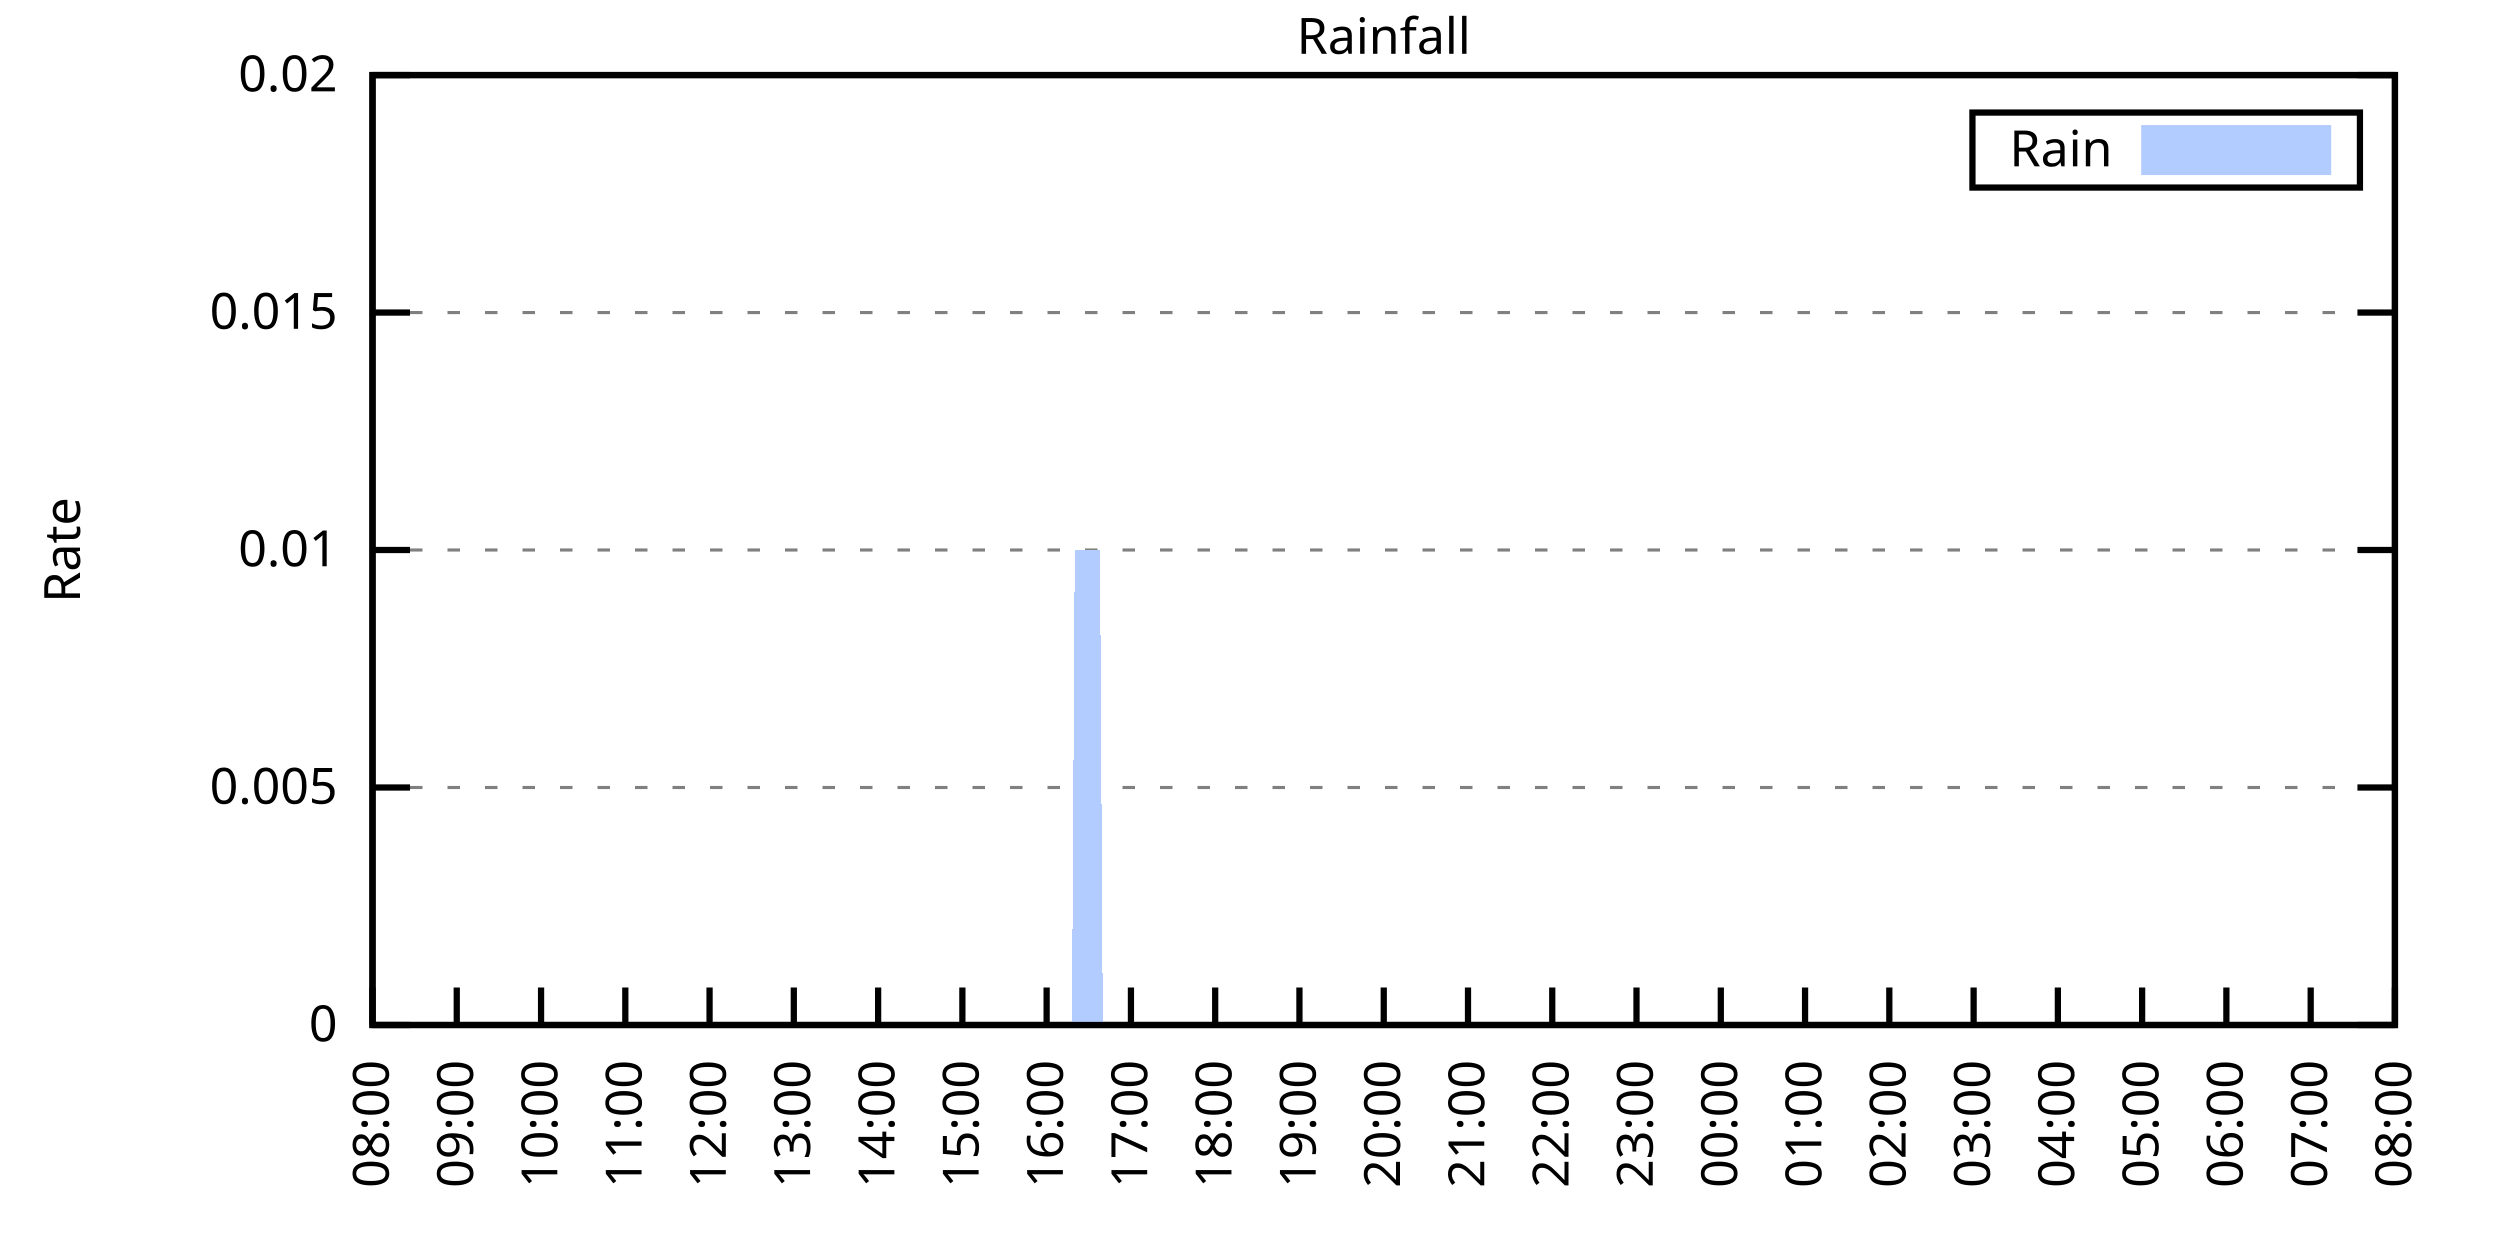
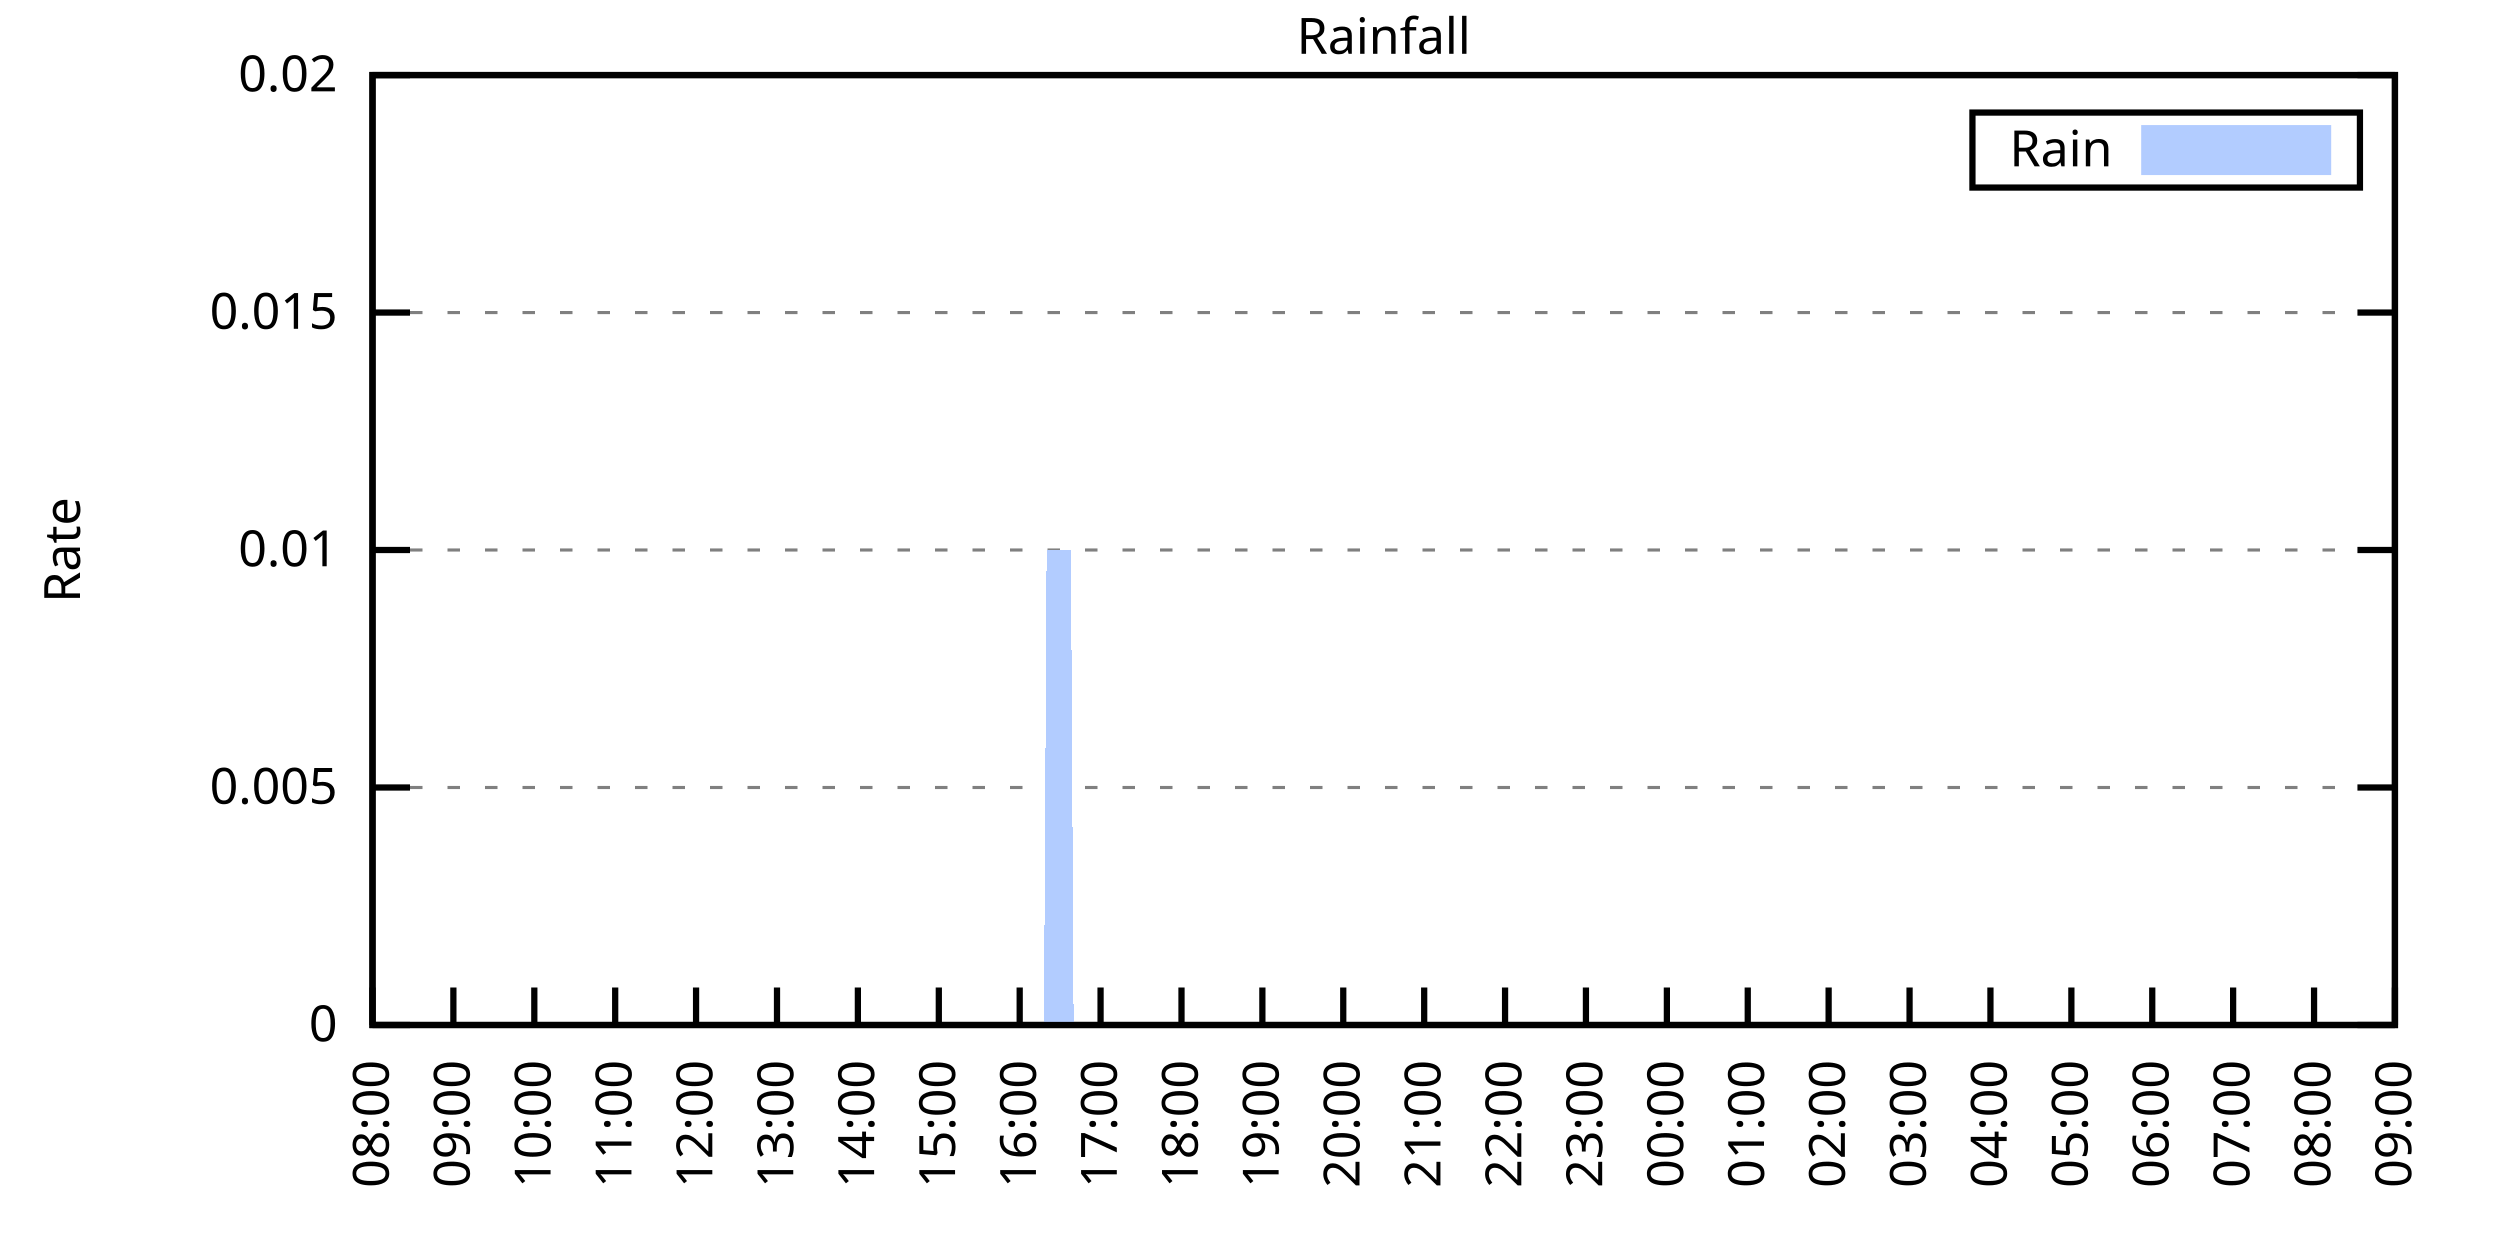
<svg xmlns="http://www.w3.org/2000/svg" xmlns:xlink="http://www.w3.org/1999/xlink" width="400" height="200" viewBox="0 0 400 200">
  <g id="gnuplot_canvas">
    <rect x="0" y="0" width="400" height="200" fill="none" />
    <defs>
      <circle id="gpDot" r="0.5" stroke-width="0.5" stroke="currentColor" />
      <path id="gpPt0" stroke-width="0.333" stroke="currentColor" d="M-1,0 h2 M0,-1 v2" />
      <path id="gpPt1" stroke-width="0.333" stroke="currentColor" d="M-1,-1 L1,1 M1,-1 L-1,1" />
      <path id="gpPt2" stroke-width="0.333" stroke="currentColor" d="M-1,0 L1,0 M0,-1 L0,1 M-1,-1 L1,1 M-1,1 L1,-1" />
      <rect id="gpPt3" stroke-width="0.333" stroke="currentColor" x="-1" y="-1" width="2" height="2" />
      <rect id="gpPt4" stroke-width="0.333" stroke="currentColor" fill="currentColor" x="-1" y="-1" width="2" height="2" />
      <circle id="gpPt5" stroke-width="0.333" stroke="currentColor" cx="0" cy="0" r="1" />
      <use xlink:href="#gpPt5" id="gpPt6" fill="currentColor" stroke="none" />
      <path id="gpPt7" stroke-width="0.333" stroke="currentColor" d="M0,-1.33 L-1.33,0.67 L1.33,0.67 z" />
      <use xlink:href="#gpPt7" id="gpPt8" fill="currentColor" stroke="none" />
      <use xlink:href="#gpPt7" id="gpPt9" stroke="currentColor" transform="rotate(180)" />
      <use xlink:href="#gpPt9" id="gpPt10" fill="currentColor" stroke="none" />
      <use xlink:href="#gpPt3" id="gpPt11" stroke="currentColor" transform="rotate(45)" />
      <use xlink:href="#gpPt11" id="gpPt12" fill="currentColor" stroke="none" />
      <path id="gpPt13" stroke-width="0.333" stroke="currentColor" d="M0,1.330 L1.265,0.411 L0.782,-1.067 L-0.782,-1.076 L-1.265,0.411 z" />
      <use xlink:href="#gpPt13" id="gpPt14" fill="currentColor" stroke="none" />
      <filter id="textbox" filterUnits="objectBoundingBox" x="0" y="0" height="1" width="1">
        <feFlood flood-color="white" flood-opacity="1" result="bgnd" />
        <feComposite in="SourceGraphic" in2="bgnd" operator="atop" />
      </filter>
      <filter id="greybox" filterUnits="objectBoundingBox" x="0" y="0" height="1" width="1">
        <feFlood flood-color="lightgrey" flood-opacity="1" result="grey" />
        <feComposite in="SourceGraphic" in2="grey" operator="atop" />
      </filter>
    </defs>
    <g fill="none" color="white" stroke="currentColor" stroke-width="1.00" stroke-linecap="butt" stroke-linejoin="miter">
</g>
    <g fill="none" color="black" stroke="currentColor" stroke-width="1.00" stroke-linecap="butt" stroke-linejoin="miter">
      <g stroke="none" shape-rendering="crispEdges">
        <polygon fill="rgb(255, 255, 255)" points="59.60,164.00 383.18,164.00 383.18,12.02 59.60,12.02 " />
      </g>
    </g>
    <g fill="none" color="black" stroke="currentColor" stroke-width="1.00" stroke-linecap="butt" stroke-linejoin="miter">
</g>
    <g fill="none" color="black" stroke="black" stroke-width="0.50" stroke-linecap="butt" stroke-linejoin="miter">
</g>
    <g fill="none" color="gray" stroke="currentColor" stroke-width="0.50" stroke-linecap="butt" stroke-linejoin="miter">
      <path stroke="gray" stroke-dasharray="2,4" class="gridline" d="M59.60,164.00 L383.19,164.00  " />
    </g>
    <g fill="none" color="gray" stroke="gray" stroke-width="1.00" stroke-linecap="butt" stroke-linejoin="miter">
</g>
    <g fill="none" color="black" stroke="currentColor" stroke-width="1.00" stroke-linecap="butt" stroke-linejoin="miter">
      <path stroke="black" d="M59.60,164.00 L65.60,164.00 M383.19,164.00 L377.19,164.00  " />
      <g transform="translate(54.00,166.60)" stroke="none" fill="black" font-family="Sans" font-size="8.00" text-anchor="end">
        <text>
          <tspan font-family="Sans"> 0</tspan>
        </text>
      </g>
    </g>
    <g fill="none" color="black" stroke="currentColor" stroke-width="1.00" stroke-linecap="butt" stroke-linejoin="miter">
</g>
    <g fill="none" color="black" stroke="black" stroke-width="0.50" stroke-linecap="butt" stroke-linejoin="miter">
</g>
    <g fill="none" color="gray" stroke="currentColor" stroke-width="0.50" stroke-linecap="butt" stroke-linejoin="miter">
      <path stroke="gray" stroke-dasharray="2,4" class="gridline" d="M59.60,126.00 L383.19,126.00  " />
    </g>
    <g fill="none" color="gray" stroke="gray" stroke-width="1.00" stroke-linecap="butt" stroke-linejoin="miter">
</g>
    <g fill="none" color="black" stroke="currentColor" stroke-width="1.00" stroke-linecap="butt" stroke-linejoin="miter">
      <path stroke="black" d="M59.60,126.00 L65.60,126.00 M383.19,126.00 L377.19,126.00  " />
      <g transform="translate(54.00,128.60)" stroke="none" fill="black" font-family="Sans" font-size="8.00" text-anchor="end">
        <text>
          <tspan font-family="Sans"> 0.005</tspan>
        </text>
      </g>
    </g>
    <g fill="none" color="black" stroke="currentColor" stroke-width="1.00" stroke-linecap="butt" stroke-linejoin="miter">
</g>
    <g fill="none" color="black" stroke="black" stroke-width="0.50" stroke-linecap="butt" stroke-linejoin="miter">
</g>
    <g fill="none" color="gray" stroke="currentColor" stroke-width="0.50" stroke-linecap="butt" stroke-linejoin="miter">
      <path stroke="gray" stroke-dasharray="2,4" class="gridline" d="M59.60,88.00 L383.19,88.00  " />
    </g>
    <g fill="none" color="gray" stroke="gray" stroke-width="1.00" stroke-linecap="butt" stroke-linejoin="miter">
</g>
    <g fill="none" color="black" stroke="currentColor" stroke-width="1.00" stroke-linecap="butt" stroke-linejoin="miter">
      <path stroke="black" d="M59.60,88.00 L65.60,88.00 M383.19,88.00 L377.19,88.00  " />
      <g transform="translate(54.00,90.60)" stroke="none" fill="black" font-family="Sans" font-size="8.00" text-anchor="end">
        <text>
          <tspan font-family="Sans"> 0.01</tspan>
        </text>
      </g>
    </g>
    <g fill="none" color="black" stroke="currentColor" stroke-width="1.00" stroke-linecap="butt" stroke-linejoin="miter">
</g>
    <g fill="none" color="black" stroke="black" stroke-width="0.50" stroke-linecap="butt" stroke-linejoin="miter">
</g>
    <g fill="none" color="gray" stroke="currentColor" stroke-width="0.50" stroke-linecap="butt" stroke-linejoin="miter">
      <path stroke="gray" stroke-dasharray="2,4" class="gridline" d="M59.60,50.01 L383.19,50.01  " />
    </g>
    <g fill="none" color="gray" stroke="gray" stroke-width="1.00" stroke-linecap="butt" stroke-linejoin="miter">
</g>
    <g fill="none" color="black" stroke="currentColor" stroke-width="1.00" stroke-linecap="butt" stroke-linejoin="miter">
      <path stroke="black" d="M59.60,50.01 L65.60,50.01 M383.19,50.01 L377.19,50.01  " />
      <g transform="translate(54.00,52.61)" stroke="none" fill="black" font-family="Sans" font-size="8.00" text-anchor="end">
        <text>
          <tspan font-family="Sans"> 0.015</tspan>
        </text>
      </g>
    </g>
    <g fill="none" color="black" stroke="currentColor" stroke-width="1.00" stroke-linecap="butt" stroke-linejoin="miter">
</g>
    <g fill="none" color="black" stroke="black" stroke-width="0.50" stroke-linecap="butt" stroke-linejoin="miter">
</g>
    <g fill="none" color="gray" stroke="currentColor" stroke-width="0.50" stroke-linecap="butt" stroke-linejoin="miter">
      <path stroke="gray" stroke-dasharray="2,4" class="gridline" d="M59.60,12.01 L383.19,12.01  " />
    </g>
    <g fill="none" color="gray" stroke="gray" stroke-width="1.00" stroke-linecap="butt" stroke-linejoin="miter">
</g>
    <g fill="none" color="black" stroke="currentColor" stroke-width="1.00" stroke-linecap="butt" stroke-linejoin="miter">
      <path stroke="black" d="M59.60,12.01 L65.60,12.01 M383.19,12.01 L377.19,12.01  " />
      <g transform="translate(54.00,14.61)" stroke="none" fill="black" font-family="Sans" font-size="8.00" text-anchor="end">
        <text>
          <tspan font-family="Sans"> 0.02</tspan>
        </text>
      </g>
    </g>
    <g fill="none" color="black" stroke="currentColor" stroke-width="1.00" stroke-linecap="butt" stroke-linejoin="miter">
      <path stroke="black" d="M59.60,164.00 L59.60,158.00  " />
      <g transform="translate(62.20,169.60) rotate(270.00)" stroke="none" fill="black" font-family="Sans" font-size="8.00" text-anchor="end">
        <text>
          <tspan font-family="Sans">08:00</tspan>
        </text>
      </g>
    </g>
    <g fill="none" color="black" stroke="currentColor" stroke-width="1.00" stroke-linecap="butt" stroke-linejoin="miter">
-       <path stroke="black" d="M73.08,164.00 L73.08,158.00  " />
-       <g transform="translate(75.68,169.60) rotate(270.00)" stroke="none" fill="black" font-family="Sans" font-size="8.00" text-anchor="end">
+       <path stroke="black" d="M72.54,164.00 L72.54,158.00  " />
+       <g transform="translate(75.14,169.60) rotate(270.00)" stroke="none" fill="black" font-family="Sans" font-size="8.00" text-anchor="end">
        <text>
          <tspan font-family="Sans">09:00</tspan>
        </text>
      </g>
    </g>
    <g fill="none" color="black" stroke="currentColor" stroke-width="1.00" stroke-linecap="butt" stroke-linejoin="miter">
-       <path stroke="black" d="M86.57,164.00 L86.57,158.00  " />
-       <g transform="translate(89.17,169.60) rotate(270.00)" stroke="none" fill="black" font-family="Sans" font-size="8.00" text-anchor="end">
+       <path stroke="black" d="M85.49,164.00 L85.49,158.00  " />
+       <g transform="translate(88.09,169.60) rotate(270.00)" stroke="none" fill="black" font-family="Sans" font-size="8.00" text-anchor="end">
        <text>
          <tspan font-family="Sans">10:00</tspan>
        </text>
      </g>
    </g>
    <g fill="none" color="black" stroke="currentColor" stroke-width="1.00" stroke-linecap="butt" stroke-linejoin="miter">
-       <path stroke="black" d="M100.05,164.00 L100.05,158.00  " />
-       <g transform="translate(102.65,169.60) rotate(270.00)" stroke="none" fill="black" font-family="Sans" font-size="8.00" text-anchor="end">
+       <path stroke="black" d="M98.43,164.00 L98.43,158.00  " />
+       <g transform="translate(101.03,169.60) rotate(270.00)" stroke="none" fill="black" font-family="Sans" font-size="8.00" text-anchor="end">
        <text>
          <tspan font-family="Sans">11:00</tspan>
        </text>
      </g>
    </g>
    <g fill="none" color="black" stroke="currentColor" stroke-width="1.00" stroke-linecap="butt" stroke-linejoin="miter">
-       <path stroke="black" d="M113.53,164.00 L113.53,158.00  " />
-       <g transform="translate(116.13,169.60) rotate(270.00)" stroke="none" fill="black" font-family="Sans" font-size="8.00" text-anchor="end">
+       <path stroke="black" d="M111.37,164.00 L111.37,158.00  " />
+       <g transform="translate(113.97,169.60) rotate(270.00)" stroke="none" fill="black" font-family="Sans" font-size="8.00" text-anchor="end">
        <text>
          <tspan font-family="Sans">12:00</tspan>
        </text>
      </g>
    </g>
    <g fill="none" color="black" stroke="currentColor" stroke-width="1.00" stroke-linecap="butt" stroke-linejoin="miter">
-       <path stroke="black" d="M127.01,164.00 L127.01,158.00  " />
-       <g transform="translate(129.61,169.60) rotate(270.00)" stroke="none" fill="black" font-family="Sans" font-size="8.00" text-anchor="end">
+       <path stroke="black" d="M124.32,164.00 L124.32,158.00  " />
+       <g transform="translate(126.92,169.60) rotate(270.00)" stroke="none" fill="black" font-family="Sans" font-size="8.00" text-anchor="end">
        <text>
          <tspan font-family="Sans">13:00</tspan>
        </text>
      </g>
    </g>
    <g fill="none" color="black" stroke="currentColor" stroke-width="1.00" stroke-linecap="butt" stroke-linejoin="miter">
-       <path stroke="black" d="M140.50,164.00 L140.50,158.00  " />
-       <g transform="translate(143.10,169.60) rotate(270.00)" stroke="none" fill="black" font-family="Sans" font-size="8.00" text-anchor="end">
+       <path stroke="black" d="M137.26,164.00 L137.26,158.00  " />
+       <g transform="translate(139.86,169.60) rotate(270.00)" stroke="none" fill="black" font-family="Sans" font-size="8.00" text-anchor="end">
        <text>
          <tspan font-family="Sans">14:00</tspan>
        </text>
      </g>
    </g>
    <g fill="none" color="black" stroke="currentColor" stroke-width="1.00" stroke-linecap="butt" stroke-linejoin="miter">
-       <path stroke="black" d="M153.98,164.00 L153.98,158.00  " />
-       <g transform="translate(156.58,169.60) rotate(270.00)" stroke="none" fill="black" font-family="Sans" font-size="8.00" text-anchor="end">
+       <path stroke="black" d="M150.21,164.00 L150.21,158.00  " />
+       <g transform="translate(152.81,169.60) rotate(270.00)" stroke="none" fill="black" font-family="Sans" font-size="8.00" text-anchor="end">
        <text>
          <tspan font-family="Sans">15:00</tspan>
        </text>
      </g>
    </g>
    <g fill="none" color="black" stroke="currentColor" stroke-width="1.00" stroke-linecap="butt" stroke-linejoin="miter">
-       <path stroke="black" d="M167.46,164.00 L167.46,158.00  " />
-       <g transform="translate(170.06,169.60) rotate(270.00)" stroke="none" fill="black" font-family="Sans" font-size="8.00" text-anchor="end">
+       <path stroke="black" d="M163.15,164.00 L163.15,158.00  " />
+       <g transform="translate(165.75,169.60) rotate(270.00)" stroke="none" fill="black" font-family="Sans" font-size="8.00" text-anchor="end">
        <text>
          <tspan font-family="Sans">16:00</tspan>
        </text>
      </g>
    </g>
    <g fill="none" color="black" stroke="currentColor" stroke-width="1.00" stroke-linecap="butt" stroke-linejoin="miter">
-       <path stroke="black" d="M180.95,164.00 L180.95,158.00  " />
-       <g transform="translate(183.55,169.60) rotate(270.00)" stroke="none" fill="black" font-family="Sans" font-size="8.00" text-anchor="end">
+       <path stroke="black" d="M176.09,164.00 L176.09,158.00  " />
+       <g transform="translate(178.69,169.60) rotate(270.00)" stroke="none" fill="black" font-family="Sans" font-size="8.00" text-anchor="end">
        <text>
          <tspan font-family="Sans">17:00</tspan>
        </text>
      </g>
    </g>
    <g fill="none" color="black" stroke="currentColor" stroke-width="1.00" stroke-linecap="butt" stroke-linejoin="miter">
-       <path stroke="black" d="M194.43,164.00 L194.43,158.00  " />
-       <g transform="translate(197.03,169.60) rotate(270.00)" stroke="none" fill="black" font-family="Sans" font-size="8.00" text-anchor="end">
+       <path stroke="black" d="M189.04,164.00 L189.04,158.00  " />
+       <g transform="translate(191.64,169.60) rotate(270.00)" stroke="none" fill="black" font-family="Sans" font-size="8.00" text-anchor="end">
        <text>
          <tspan font-family="Sans">18:00</tspan>
        </text>
      </g>
    </g>
    <g fill="none" color="black" stroke="currentColor" stroke-width="1.00" stroke-linecap="butt" stroke-linejoin="miter">
-       <path stroke="black" d="M207.91,164.00 L207.91,158.00  " />
-       <g transform="translate(210.51,169.60) rotate(270.00)" stroke="none" fill="black" font-family="Sans" font-size="8.00" text-anchor="end">
+       <path stroke="black" d="M201.98,164.00 L201.98,158.00  " />
+       <g transform="translate(204.58,169.60) rotate(270.00)" stroke="none" fill="black" font-family="Sans" font-size="8.00" text-anchor="end">
        <text>
          <tspan font-family="Sans">19:00</tspan>
        </text>
      </g>
    </g>
    <g fill="none" color="black" stroke="currentColor" stroke-width="1.00" stroke-linecap="butt" stroke-linejoin="miter">
-       <path stroke="black" d="M221.40,164.00 L221.40,158.00  " />
-       <g transform="translate(224.00,169.60) rotate(270.00)" stroke="none" fill="black" font-family="Sans" font-size="8.00" text-anchor="end">
+       <path stroke="black" d="M214.92,164.00 L214.92,158.00  " />
+       <g transform="translate(217.52,169.60) rotate(270.00)" stroke="none" fill="black" font-family="Sans" font-size="8.00" text-anchor="end">
        <text>
          <tspan font-family="Sans">20:00</tspan>
        </text>
      </g>
    </g>
    <g fill="none" color="black" stroke="currentColor" stroke-width="1.00" stroke-linecap="butt" stroke-linejoin="miter">
-       <path stroke="black" d="M234.88,164.00 L234.88,158.00  " />
-       <g transform="translate(237.48,169.60) rotate(270.00)" stroke="none" fill="black" font-family="Sans" font-size="8.00" text-anchor="end">
+       <path stroke="black" d="M227.87,164.00 L227.87,158.00  " />
+       <g transform="translate(230.47,169.60) rotate(270.00)" stroke="none" fill="black" font-family="Sans" font-size="8.00" text-anchor="end">
        <text>
          <tspan font-family="Sans">21:00</tspan>
        </text>
      </g>
    </g>
    <g fill="none" color="black" stroke="currentColor" stroke-width="1.00" stroke-linecap="butt" stroke-linejoin="miter">
-       <path stroke="black" d="M248.36,164.00 L248.36,158.00  " />
-       <g transform="translate(250.96,169.60) rotate(270.00)" stroke="none" fill="black" font-family="Sans" font-size="8.00" text-anchor="end">
+       <path stroke="black" d="M240.81,164.00 L240.81,158.00  " />
+       <g transform="translate(243.41,169.60) rotate(270.00)" stroke="none" fill="black" font-family="Sans" font-size="8.00" text-anchor="end">
        <text>
          <tspan font-family="Sans">22:00</tspan>
        </text>
      </g>
    </g>
    <g fill="none" color="black" stroke="currentColor" stroke-width="1.00" stroke-linecap="butt" stroke-linejoin="miter">
-       <path stroke="black" d="M261.84,164.00 L261.84,158.00  " />
-       <g transform="translate(264.44,169.60) rotate(270.00)" stroke="none" fill="black" font-family="Sans" font-size="8.00" text-anchor="end">
+       <path stroke="black" d="M253.75,164.00 L253.75,158.00  " />
+       <g transform="translate(256.35,169.60) rotate(270.00)" stroke="none" fill="black" font-family="Sans" font-size="8.00" text-anchor="end">
        <text>
          <tspan font-family="Sans">23:00</tspan>
        </text>
      </g>
    </g>
    <g fill="none" color="black" stroke="currentColor" stroke-width="1.00" stroke-linecap="butt" stroke-linejoin="miter">
-       <path stroke="black" d="M275.33,164.00 L275.33,158.00  " />
-       <g transform="translate(277.93,169.60) rotate(270.00)" stroke="none" fill="black" font-family="Sans" font-size="8.00" text-anchor="end">
+       <path stroke="black" d="M266.70,164.00 L266.70,158.00  " />
+       <g transform="translate(269.30,169.60) rotate(270.00)" stroke="none" fill="black" font-family="Sans" font-size="8.00" text-anchor="end">
        <text>
          <tspan font-family="Sans">00:00</tspan>
        </text>
      </g>
    </g>
    <g fill="none" color="black" stroke="currentColor" stroke-width="1.00" stroke-linecap="butt" stroke-linejoin="miter">
-       <path stroke="black" d="M288.81,164.00 L288.81,158.00  " />
-       <g transform="translate(291.41,169.60) rotate(270.00)" stroke="none" fill="black" font-family="Sans" font-size="8.00" text-anchor="end">
+       <path stroke="black" d="M279.64,164.00 L279.64,158.00  " />
+       <g transform="translate(282.24,169.60) rotate(270.00)" stroke="none" fill="black" font-family="Sans" font-size="8.00" text-anchor="end">
        <text>
          <tspan font-family="Sans">01:00</tspan>
        </text>
      </g>
    </g>
    <g fill="none" color="black" stroke="currentColor" stroke-width="1.00" stroke-linecap="butt" stroke-linejoin="miter">
-       <path stroke="black" d="M302.29,164.00 L302.29,158.00  " />
-       <g transform="translate(304.89,169.60) rotate(270.00)" stroke="none" fill="black" font-family="Sans" font-size="8.00" text-anchor="end">
+       <path stroke="black" d="M292.58,164.00 L292.58,158.00  " />
+       <g transform="translate(295.18,169.60) rotate(270.00)" stroke="none" fill="black" font-family="Sans" font-size="8.00" text-anchor="end">
        <text>
          <tspan font-family="Sans">02:00</tspan>
        </text>
      </g>
    </g>
    <g fill="none" color="black" stroke="currentColor" stroke-width="1.00" stroke-linecap="butt" stroke-linejoin="miter">
-       <path stroke="black" d="M315.78,164.00 L315.78,158.00  " />
-       <g transform="translate(318.38,169.60) rotate(270.00)" stroke="none" fill="black" font-family="Sans" font-size="8.00" text-anchor="end">
+       <path stroke="black" d="M305.53,164.00 L305.53,158.00  " />
+       <g transform="translate(308.13,169.60) rotate(270.00)" stroke="none" fill="black" font-family="Sans" font-size="8.00" text-anchor="end">
        <text>
          <tspan font-family="Sans">03:00</tspan>
        </text>
      </g>
    </g>
    <g fill="none" color="black" stroke="currentColor" stroke-width="1.00" stroke-linecap="butt" stroke-linejoin="miter">
-       <path stroke="black" d="M329.26,164.00 L329.26,158.00  " />
-       <g transform="translate(331.86,169.60) rotate(270.00)" stroke="none" fill="black" font-family="Sans" font-size="8.00" text-anchor="end">
+       <path stroke="black" d="M318.47,164.00 L318.47,158.00  " />
+       <g transform="translate(321.07,169.60) rotate(270.00)" stroke="none" fill="black" font-family="Sans" font-size="8.00" text-anchor="end">
        <text>
          <tspan font-family="Sans">04:00</tspan>
        </text>
      </g>
    </g>
    <g fill="none" color="black" stroke="currentColor" stroke-width="1.00" stroke-linecap="butt" stroke-linejoin="miter">
-       <path stroke="black" d="M342.74,164.00 L342.74,158.00  " />
-       <g transform="translate(345.34,169.60) rotate(270.00)" stroke="none" fill="black" font-family="Sans" font-size="8.00" text-anchor="end">
+       <path stroke="black" d="M331.42,164.00 L331.42,158.00  " />
+       <g transform="translate(334.02,169.60) rotate(270.00)" stroke="none" fill="black" font-family="Sans" font-size="8.00" text-anchor="end">
        <text>
          <tspan font-family="Sans">05:00</tspan>
        </text>
      </g>
    </g>
    <g fill="none" color="black" stroke="currentColor" stroke-width="1.00" stroke-linecap="butt" stroke-linejoin="miter">
-       <path stroke="black" d="M356.22,164.00 L356.22,158.00  " />
-       <g transform="translate(358.82,169.60) rotate(270.00)" stroke="none" fill="black" font-family="Sans" font-size="8.00" text-anchor="end">
+       <path stroke="black" d="M344.36,164.00 L344.36,158.00  " />
+       <g transform="translate(346.96,169.60) rotate(270.00)" stroke="none" fill="black" font-family="Sans" font-size="8.00" text-anchor="end">
        <text>
          <tspan font-family="Sans">06:00</tspan>
        </text>
      </g>
    </g>
    <g fill="none" color="black" stroke="currentColor" stroke-width="1.00" stroke-linecap="butt" stroke-linejoin="miter">
-       <path stroke="black" d="M369.71,164.00 L369.71,158.00  " />
-       <g transform="translate(372.31,169.60) rotate(270.00)" stroke="none" fill="black" font-family="Sans" font-size="8.00" text-anchor="end">
+       <path stroke="black" d="M357.30,164.00 L357.30,158.00  " />
+       <g transform="translate(359.90,169.60) rotate(270.00)" stroke="none" fill="black" font-family="Sans" font-size="8.00" text-anchor="end">
        <text>
          <tspan font-family="Sans">07:00</tspan>
+         </text>
+       </g>
+     </g>
+     <g fill="none" color="black" stroke="currentColor" stroke-width="1.00" stroke-linecap="butt" stroke-linejoin="miter">
+       <path stroke="black" d="M370.25,164.00 L370.25,158.00  " />
+       <g transform="translate(372.85,169.60) rotate(270.00)" stroke="none" fill="black" font-family="Sans" font-size="8.00" text-anchor="end">
+         <text>
+           <tspan font-family="Sans">08:00</tspan>
        </text>
      </g>
    </g>
    <g fill="none" color="black" stroke="currentColor" stroke-width="1.00" stroke-linecap="butt" stroke-linejoin="miter">
      <path stroke="black" d="M383.19,164.00 L383.19,158.00  " />
      <g transform="translate(385.79,169.60) rotate(270.00)" stroke="none" fill="black" font-family="Sans" font-size="8.00" text-anchor="end">
        <text>
-           <tspan font-family="Sans">08:00</tspan>
+           <tspan font-family="Sans">09:00</tspan>
        </text>
      </g>
    </g>
    <g fill="none" color="black" stroke="currentColor" stroke-width="1.00" stroke-linecap="butt" stroke-linejoin="miter">
</g>
    <g fill="none" color="black" stroke="currentColor" stroke-width="1.00" stroke-linecap="butt" stroke-linejoin="miter">
      <path stroke="black" d="M59.60,12.01 L59.60,164.00 L383.19,164.00 L383.19,12.01 L59.60,12.01 Z  " />
    </g>
    <g fill="none" color="black" stroke="currentColor" stroke-width="1.00" stroke-linecap="butt" stroke-linejoin="miter">
</g>
    <g fill="none" color="black" stroke="currentColor" stroke-width="1.00" stroke-linecap="butt" stroke-linejoin="miter">
      <path stroke="black" d="M315.59,30.01 L315.59,18.01 L377.59,18.01 L377.59,30.01 L315.59,30.01 Z  " />
    </g>
    <g id="Rainfall_plot_1">
      <g fill="none" color="white" stroke="black" stroke-width="2.00" stroke-linecap="butt" stroke-linejoin="miter">
</g>
      <g fill="none" color="black" stroke="currentColor" stroke-width="2.00" stroke-linecap="butt" stroke-linejoin="miter">
        <g transform="translate(337.99,26.61)" stroke="none" fill="black" font-family="Sans" font-size="8.00" text-anchor="end">
          <text>
            <tspan font-family="Sans">Rain</tspan>
          </text>
        </g>
      </g>
      <g fill="none" color="black" stroke="currentColor" stroke-width="2.00" stroke-linecap="butt" stroke-linejoin="miter">
        <g stroke="none" shape-rendering="crispEdges">
          <polygon fill="rgb(178, 204, 255)" points="343.59,27.01 371.99,27.01 371.99,21.01 343.59,21.01 " />
        </g>
        <path stroke="rgb(178, 204, 255)" d="M343.59,27.01 L371.99,27.01 L371.99,21.01 L343.59,21.01 L343.59,27.01 Z  " />
      </g>
      <g fill="none" color="black" stroke="currentColor" stroke-width="2.00" stroke-linecap="butt" stroke-linejoin="miter">
        <g stroke="none" shape-rendering="crispEdges">
-           <polygon fill="rgb(178, 204, 255)" points="60.05,164.00 60.50,164.00 60.95,164.00 61.40,164.00 61.85,164.00 62.30,164.00 62.75,164.00 63.20,164.00 63.64,164.00 64.09,164.00 64.54,164.00 64.99,164.00 65.44,164.00 65.89,164.00 66.34,164.00 66.79,164.00 67.24,164.00 67.69,164.00 68.14,164.00 68.59,164.00 69.04,164.00 69.49,164.00 69.94,164.00 70.39,164.00 70.84,164.00 71.29,164.00 71.73,164.00 72.18,164.00 72.63,164.00 73.08,164.00 73.53,164.00 73.98,164.00 74.43,164.00 74.88,164.00 75.33,164.00 75.78,164.00 76.23,164.00 76.68,164.00 77.13,164.00 77.58,164.00 78.03,164.00 78.48,164.00 78.93,164.00 79.37,164.00 79.82,164.00 80.27,164.00 80.72,164.00 81.17,164.00 81.62,164.00 82.07,164.00 82.52,164.00 82.97,164.00 83.42,164.00 83.87,164.00 84.32,164.00 84.77,164.00 85.22,164.00 85.67,164.00 86.12,164.00 86.57,164.00 87.02,164.00 87.46,164.00 87.91,164.00 88.36,164.00 88.81,164.00 89.26,164.00 89.71,164.00 90.16,164.00 90.61,164.00 91.06,164.00 91.51,164.00 91.96,164.00 92.41,164.00 92.86,164.00 93.31,164.00 93.76,164.00 94.21,164.00 94.66,164.00 95.11,164.00 95.55,164.00 96.00,164.00 96.45,164.00 96.90,164.00 97.35,164.00 97.80,164.00 98.25,164.00 98.70,164.00 99.15,164.00 99.60,164.00 100.05,164.00 100.50,164.00 100.95,164.00 101.40,164.00 101.85,164.00 102.30,164.00 102.75,164.00 103.19,164.00 103.64,164.00 104.09,164.00 104.54,164.00 104.99,164.00 105.44,164.00 105.89,164.00 106.34,164.00 106.79,164.00 107.24,164.00 107.69,164.00 108.14,164.00 108.59,164.00 109.04,164.00 109.49,164.00 109.94,164.00 110.39,164.00 110.84,164.00 111.28,164.00 111.73,164.00 112.18,164.00 112.63,164.00 113.08,164.00 113.53,164.00 113.98,164.00 114.43,164.00 114.88,164.00 115.33,164.00 115.78,164.00 116.23,164.00 116.68,164.00 117.13,164.00 117.58,164.00 118.03,164.00 118.48,164.00 118.92,164.00 119.37,164.00 119.82,164.00 120.27,164.00 120.72,164.00 121.17,164.00 121.62,164.00 122.07,164.00 122.52,164.00 122.97,164.00 123.42,164.00 123.87,164.00 124.32,164.00 124.77,164.00 125.22,164.00 125.67,164.00 126.12,164.00 126.57,164.00 127.01,164.00 127.46,164.00 127.91,164.00 128.36,164.00 128.81,164.00 129.26,164.00 129.71,164.00 130.16,164.00 130.61,164.00 131.06,164.00 131.51,164.00 131.96,164.00 132.41,164.00 132.86,164.00 133.31,164.00 133.76,164.00 134.21,164.00 134.65,164.00 135.10,164.00 135.55,164.00 136.00,164.00 136.45,164.00 136.90,164.00 137.35,164.00 137.80,164.00 138.25,164.00 138.70,164.00 139.15,164.00 139.60,164.00 140.05,164.00 140.50,164.00 140.95,164.00 141.40,164.00 141.85,164.00 142.30,164.00 142.74,164.00 143.19,164.00 143.64,164.00 144.09,164.00 144.54,164.00 144.99,164.00 145.44,164.00 145.89,164.00 146.34,164.00 146.79,164.00 147.24,164.00 147.69,164.00 148.14,164.00 148.59,164.00 149.04,164.00 149.49,164.00 149.94,164.00 150.38,164.00 150.83,164.00 151.28,164.00 151.73,164.00 152.18,164.00 152.63,164.00 153.08,164.00 153.53,164.00 153.98,164.00 154.43,164.00 154.88,164.00 155.33,164.00 155.78,164.00 156.23,164.00 156.68,164.00 157.13,164.00 157.58,164.00 158.03,164.00 158.47,164.00 158.92,164.00 159.37,164.00 159.82,164.00 160.27,164.00 160.72,164.00 161.17,164.00 161.62,164.00 162.07,164.00 162.52,164.00 162.97,164.00 163.42,164.00 163.87,164.00 164.32,164.00 164.77,164.00 165.22,164.00 165.67,164.00 166.12,164.00 166.56,164.00 167.01,164.00 167.46,164.00 167.91,164.00 168.36,164.00 168.81,164.00 169.26,164.00 169.71,164.00 170.16,164.00 170.61,164.00 171.06,164.00 171.51,164.00 171.96,88.00 172.41,88.00 172.86,88.00 173.31,88.00 173.76,88.00 174.20,88.00 174.65,88.00 175.10,88.00 175.55,88.00 176.00,88.00 176.45,164.00 176.90,164.00 177.35,164.00 177.80,164.00 178.25,164.00 178.70,164.00 179.15,164.00 179.60,164.00 180.05,164.00 180.50,164.00 180.95,164.00 181.40,164.00 181.85,164.00 182.29,164.00 182.74,164.00 183.19,164.00 183.64,164.00 184.09,164.00 184.54,164.00 184.99,164.00 185.44,164.00 185.89,164.00 186.34,164.00 186.79,164.00 187.24,164.00 187.69,164.00 188.14,164.00 188.59,164.00 189.04,164.00 189.49,164.00 189.93,164.00 190.38,164.00 190.83,164.00 191.28,164.00 191.73,164.00 192.18,164.00 192.63,164.00 193.08,164.00 193.53,164.00 193.98,164.00 194.43,164.00 194.88,164.00 195.33,164.00 195.78,164.00 196.23,164.00 196.68,164.00 197.13,164.00 197.58,164.00 198.02,164.00 198.47,164.00 198.92,164.00 199.37,164.00 199.82,164.00 200.27,164.00 200.72,164.00 201.17,164.00 201.62,164.00 202.07,164.00 202.52,164.00 202.97,164.00 203.42,164.00 203.87,164.00 204.32,164.00 204.77,164.00 205.22,164.00 205.66,164.00 206.11,164.00 206.56,164.00 207.01,164.00 207.46,164.00 207.91,164.00 208.36,164.00 208.81,164.00 209.26,164.00 209.71,164.00 210.16,164.00 210.61,164.00 211.06,164.00 211.51,164.00 211.96,164.00 212.41,164.00 212.86,164.00 213.31,164.00 213.75,164.00 214.20,164.00 214.65,164.00 215.10,164.00 215.55,164.00 216.00,164.00 216.45,164.00 216.90,164.00 217.35,164.00 217.80,164.00 218.25,164.00 218.70,164.00 219.15,164.00 219.60,164.00 220.05,164.00 220.50,164.00 220.95,164.00 221.40,164.00 221.84,164.00 222.29,164.00 222.74,164.00 223.19,164.00 223.64,164.00 224.09,164.00 224.54,164.00 224.99,164.00 225.44,164.00 225.89,164.00 226.34,164.00 226.79,164.00 227.01,164.00 227.24,164.00 227.69,164.00 228.14,164.00 228.59,164.00 229.04,164.00 229.48,164.00 229.93,164.00 230.38,164.00 230.83,164.00 231.28,164.00 231.73,164.00 232.18,164.00 232.63,164.00 233.08,164.00 233.53,164.00 233.98,164.00 234.43,164.00 234.88,164.00 235.33,164.00 235.78,164.00 236.23,164.00 236.68,164.00 237.13,164.00 237.57,164.00 238.02,164.00 238.47,164.00 238.92,164.00 239.37,164.00 239.82,164.00 240.27,164.00 240.72,164.00 241.17,164.00 241.62,164.00 242.07,164.00 242.52,164.00 242.97,164.00 243.42,164.00 243.87,164.00 244.32,164.00 244.77,164.00 245.21,164.00 245.66,164.00 246.11,164.00 246.56,164.00 247.01,164.00 247.46,164.00 247.91,164.00 248.36,164.00 248.81,164.00 249.26,164.00 249.71,164.00 250.16,164.00 250.61,164.00 251.06,164.00 251.51,164.00 251.96,164.00 252.41,164.00 252.86,164.00 253.30,164.00 253.75,164.00 254.20,164.00 254.65,164.00 255.10,164.00 255.55,164.00 256.00,164.00 256.45,164.00 256.90,164.00 257.35,164.00 257.80,164.00 258.25,164.00 258.70,164.00 259.15,164.00 259.60,164.00 260.05,164.00 260.50,164.00 260.94,164.00 261.39,164.00 261.84,164.00 262.29,164.00 262.74,164.00 263.19,164.00 263.64,164.00 264.09,164.00 264.54,164.00 264.99,164.00 265.44,164.00 265.89,164.00 266.34,164.00 266.79,164.00 267.24,164.00 267.69,164.00 268.14,164.00 268.59,164.00 269.03,164.00 269.48,164.00 269.93,164.00 270.38,164.00 270.83,164.00 271.28,164.00 271.73,164.00 272.18,164.00 272.63,164.00 273.08,164.00 273.53,164.00 273.98,164.00 274.43,164.00 274.88,164.00 275.33,164.00 275.78,164.00 276.23,164.00 276.67,164.00 277.12,164.00 277.57,164.00 278.02,164.00 278.47,164.00 278.92,164.00 279.37,164.00 279.82,164.00 280.27,164.00 280.72,164.00 281.17,164.00 281.62,164.00 282.07,164.00 282.52,164.00 282.97,164.00 283.42,164.00 283.87,164.00 284.32,164.00 284.76,164.00 285.21,164.00 285.66,164.00 286.11,164.00 286.56,164.00 287.01,164.00 287.46,164.00 287.91,164.00 288.36,164.00 288.81,164.00 289.26,164.00 289.71,164.00 290.16,164.00 290.61,164.00 291.06,164.00 291.51,164.00 291.96,164.00 292.41,164.00 292.85,164.00 293.30,164.00 293.75,164.00 294.20,164.00 294.65,164.00 295.10,164.00 295.55,164.00 296.00,164.00 296.45,164.00 296.90,164.00 297.35,164.00 297.80,164.00 298.25,164.00 298.70,164.00 299.15,164.00 299.60,164.00 300.05,164.00 300.49,164.00 300.94,164.00 301.39,164.00 301.84,164.00 302.29,164.00 302.74,164.00 303.19,164.00 303.64,164.00 304.09,164.00 304.54,164.00 304.99,164.00 305.44,164.00 305.89,164.00 306.34,164.00 306.79,164.00 307.24,164.00 307.69,164.00 308.14,164.00 308.58,164.00 309.03,164.00 309.48,164.00 309.93,164.00 310.38,164.00 310.83,164.00 311.28,164.00 311.73,164.00 312.18,164.00 312.63,164.00 313.08,164.00 313.53,164.00 313.98,164.00 314.43,164.00 314.88,164.00 315.33,164.00 315.78,164.00 316.22,164.00 316.67,164.00 317.12,164.00 317.57,164.00 318.02,164.00 318.47,164.00 318.92,164.00 319.37,164.00 319.82,164.00 320.27,164.00 320.72,164.00 321.17,164.00 321.62,164.00 322.07,164.00 322.52,164.00 322.97,164.00 323.42,164.00 323.87,164.00 324.31,164.00 324.76,164.00 325.21,164.00 325.66,164.00 326.11,164.00 326.56,164.00 327.01,164.00 327.46,164.00 327.91,164.00 328.36,164.00 328.81,164.00 329.26,164.00 329.71,164.00 330.16,164.00 330.61,164.00 331.06,164.00 331.51,164.00 331.95,164.00 332.40,164.00 332.85,164.00 333.30,164.00 333.75,164.00 334.20,164.00 334.65,164.00 335.10,164.00 335.55,164.00 336.00,164.00 336.45,164.00 336.90,164.00 337.35,164.00 337.80,164.00 338.25,164.00 338.70,164.00 339.15,164.00 339.60,164.00 340.04,164.00 340.49,164.00 340.94,164.00 341.39,164.00 341.84,164.00 342.29,164.00 342.74,164.00 343.19,164.00 343.64,164.00 344.09,164.00 344.54,164.00 344.99,164.00 345.44,164.00 345.89,164.00 346.34,164.00 346.79,164.00 347.24,164.00 347.68,164.00 348.13,164.00 348.58,164.00 349.03,164.00 349.48,164.00 349.93,164.00 350.38,164.00 350.83,164.00 351.28,164.00 351.73,164.00 352.18,164.00 352.63,164.00 353.08,164.00 353.53,164.00 353.98,164.00 354.43,164.00 354.88,164.00 355.33,164.00 355.77,164.00 356.22,164.00 356.67,164.00 357.12,164.00 357.57,164.00 358.02,164.00 358.47,164.00 358.92,164.00 359.37,164.00 359.82,164.00 360.27,164.00 360.72,164.00 361.17,164.00 361.62,164.00 362.07,164.00 362.52,164.00 362.97,164.00 363.42,164.00 363.86,164.00 364.31,164.00 364.76,164.00 365.21,164.00 365.66,164.00 366.11,164.00 366.56,164.00 367.01,164.00 367.46,164.00 367.91,164.00 368.36,164.00 368.81,164.00 369.26,164.00 369.71,164.00 370.16,164.00 370.61,164.00 371.06,164.00 371.50,164.00 371.95,164.00 372.40,164.00 372.85,164.00 373.30,164.00 373.75,164.00 374.20,164.00 374.65,164.00 375.10,164.00 375.55,164.00 376.00,164.00 376.45,164.00 376.90,164.00 377.35,164.00 377.80,164.00 378.25,164.00 378.70,164.00 379.15,164.00 379.59,164.00 380.04,164.00 380.49,164.00 380.94,164.00 381.39,164.00 381.84,164.00 382.29,164.00 382.74,164.00 383.19,164.00 383.19,164.00 60.05,164.00 " />
+           <polygon fill="rgb(178, 204, 255)" points="63.05,164.00 63.48,164.00 63.91,164.00 64.35,164.00 64.78,164.00 65.21,164.00 65.64,164.00 66.07,164.00 66.50,164.00 66.93,164.00 67.37,164.00 67.80,164.00 68.23,164.00 68.66,164.00 69.09,164.00 69.52,164.00 69.95,164.00 70.39,164.00 70.82,164.00 71.25,164.00 71.68,164.00 72.11,164.00 72.54,164.00 72.98,164.00 73.41,164.00 73.84,164.00 74.27,164.00 74.70,164.00 75.13,164.00 75.56,164.00 76.00,164.00 76.43,164.00 76.86,164.00 77.29,164.00 77.72,164.00 78.15,164.00 78.58,164.00 79.02,164.00 79.45,164.00 79.88,164.00 80.31,164.00 80.74,164.00 81.17,164.00 81.60,164.00 82.04,164.00 82.47,164.00 82.90,164.00 83.33,164.00 83.76,164.00 84.19,164.00 84.62,164.00 85.06,164.00 85.49,164.00 85.92,164.00 86.35,164.00 86.78,164.00 87.21,164.00 87.64,164.00 88.08,164.00 88.51,164.00 88.94,164.00 89.37,164.00 89.80,164.00 90.23,164.00 90.66,164.00 91.10,164.00 91.53,164.00 91.96,164.00 92.39,164.00 92.82,164.00 93.25,164.00 93.68,164.00 94.12,164.00 94.55,164.00 94.98,164.00 95.41,164.00 95.84,164.00 96.27,164.00 96.70,164.00 97.14,164.00 97.57,164.00 98.00,164.00 98.43,164.00 98.86,164.00 99.29,164.00 99.73,164.00 100.16,164.00 100.59,164.00 101.02,164.00 101.45,164.00 101.88,164.00 102.31,164.00 102.75,164.00 103.18,164.00 103.61,164.00 104.04,164.00 104.47,164.00 104.90,164.00 105.33,164.00 105.77,164.00 106.20,164.00 106.63,164.00 107.06,164.00 107.49,164.00 107.92,164.00 108.35,164.00 108.79,164.00 109.22,164.00 109.65,164.00 110.08,164.00 110.51,164.00 110.94,164.00 111.37,164.00 111.81,164.00 112.24,164.00 112.67,164.00 113.10,164.00 113.53,164.00 113.96,164.00 114.39,164.00 114.83,164.00 115.26,164.00 115.69,164.00 116.12,164.00 116.55,164.00 116.98,164.00 117.41,164.00 117.85,164.00 118.28,164.00 118.71,164.00 119.14,164.00 119.57,164.00 120.00,164.00 120.43,164.00 120.87,164.00 121.30,164.00 121.73,164.00 122.16,164.00 122.59,164.00 123.02,164.00 123.46,164.00 123.89,164.00 124.32,164.00 124.75,164.00 125.18,164.00 125.61,164.00 126.04,164.00 126.48,164.00 126.91,164.00 127.34,164.00 127.77,164.00 128.20,164.00 128.63,164.00 129.06,164.00 129.50,164.00 129.93,164.00 130.36,164.00 130.79,164.00 131.22,164.00 131.65,164.00 132.08,164.00 132.52,164.00 132.95,164.00 133.38,164.00 133.81,164.00 134.24,164.00 134.67,164.00 135.10,164.00 135.54,164.00 135.97,164.00 136.40,164.00 136.83,164.00 137.26,164.00 137.69,164.00 138.12,164.00 138.56,164.00 138.99,164.00 139.42,164.00 139.85,164.00 140.28,164.00 140.71,164.00 141.14,164.00 141.58,164.00 142.01,164.00 142.44,164.00 142.87,164.00 143.30,164.00 143.73,164.00 144.16,164.00 144.60,164.00 145.03,164.00 145.46,164.00 145.89,164.00 146.32,164.00 146.75,164.00 147.19,164.00 147.62,164.00 148.05,164.00 148.48,164.00 148.91,164.00 149.34,164.00 149.77,164.00 150.21,164.00 150.64,164.00 151.07,164.00 151.50,164.00 151.93,164.00 152.36,164.00 152.79,164.00 153.23,164.00 153.66,164.00 154.09,164.00 154.52,164.00 154.95,164.00 155.38,164.00 155.81,164.00 156.25,164.00 156.68,164.00 157.11,164.00 157.54,164.00 157.97,164.00 158.40,164.00 158.83,164.00 159.27,164.00 159.70,164.00 160.13,164.00 160.56,164.00 160.99,164.00 161.42,164.00 161.85,164.00 162.29,164.00 162.72,164.00 163.15,164.00 163.58,164.00 164.01,164.00 164.44,164.00 164.87,164.00 165.31,164.00 165.74,164.00 166.17,164.00 166.60,164.00 167.03,164.00 167.46,88.00 167.89,88.00 168.33,88.00 168.76,88.00 169.19,88.00 169.62,88.00 170.05,88.00 170.48,88.00 170.91,88.00 171.35,88.00 171.78,164.00 172.21,164.00 172.64,164.00 173.07,164.00 173.50,164.00 173.94,164.00 174.37,164.00 174.80,164.00 175.23,164.00 175.66,164.00 176.09,164.00 176.52,164.00 176.96,164.00 177.39,164.00 177.82,164.00 178.25,164.00 178.68,164.00 179.11,164.00 179.54,164.00 179.98,164.00 180.41,164.00 180.84,164.00 181.27,164.00 181.70,164.00 182.13,164.00 182.56,164.00 183.00,164.00 183.43,164.00 183.86,164.00 184.29,164.00 184.72,164.00 185.15,164.00 185.58,164.00 186.02,164.00 186.45,164.00 186.88,164.00 187.31,164.00 187.74,164.00 188.17,164.00 188.60,164.00 189.04,164.00 189.47,164.00 189.90,164.00 190.33,164.00 190.76,164.00 191.19,164.00 191.62,164.00 192.06,164.00 192.49,164.00 192.92,164.00 193.35,164.00 193.78,164.00 194.21,164.00 194.64,164.00 195.08,164.00 195.51,164.00 195.94,164.00 196.37,164.00 196.80,164.00 197.23,164.00 197.67,164.00 198.10,164.00 198.53,164.00 198.96,164.00 199.39,164.00 199.82,164.00 200.25,164.00 200.69,164.00 201.12,164.00 201.55,164.00 201.98,164.00 202.41,164.00 202.84,164.00 203.27,164.00 203.71,164.00 204.14,164.00 204.57,164.00 205.00,164.00 205.43,164.00 205.86,164.00 206.29,164.00 206.73,164.00 207.16,164.00 207.59,164.00 208.02,164.00 208.45,164.00 208.88,164.00 209.31,164.00 209.75,164.00 210.18,164.00 210.61,164.00 211.04,164.00 211.47,164.00 211.90,164.00 212.33,164.00 212.77,164.00 213.20,164.00 213.63,164.00 214.06,164.00 214.49,164.00 214.92,164.00 215.35,164.00 215.79,164.00 216.22,164.00 216.65,164.00 217.08,164.00 217.51,164.00 217.94,164.00 218.37,164.00 218.81,164.00 219.24,164.00 219.67,164.00 220.10,164.00 220.32,164.00 220.53,164.00 220.96,164.00 221.40,164.00 221.83,164.00 222.26,164.00 222.69,164.00 223.12,164.00 223.55,164.00 223.98,164.00 224.42,164.00 224.85,164.00 225.28,164.00 225.71,164.00 226.14,164.00 226.57,164.00 227.00,164.00 227.44,164.00 227.87,164.00 228.30,164.00 228.73,164.00 229.16,164.00 229.59,164.00 230.02,164.00 230.46,164.00 230.89,164.00 231.32,164.00 231.75,164.00 232.18,164.00 232.61,164.00 233.04,164.00 233.48,164.00 233.91,164.00 234.34,164.00 234.77,164.00 235.20,164.00 235.63,164.00 236.06,164.00 236.50,164.00 236.93,164.00 237.36,164.00 237.79,164.00 238.22,164.00 238.65,164.00 239.08,164.00 239.52,164.00 239.95,164.00 240.38,164.00 240.81,164.00 241.24,164.00 241.67,164.00 242.10,164.00 242.54,164.00 242.97,164.00 243.40,164.00 243.83,164.00 244.26,164.00 244.69,164.00 245.12,164.00 245.56,164.00 245.99,164.00 246.42,164.00 246.85,164.00 247.28,164.00 247.71,164.00 248.15,164.00 248.58,164.00 249.01,164.00 249.44,164.00 249.87,164.00 250.30,164.00 250.73,164.00 251.17,164.00 251.60,164.00 252.03,164.00 252.46,164.00 252.89,164.00 253.32,164.00 253.75,164.00 254.19,164.00 254.62,164.00 255.05,164.00 255.48,164.00 255.91,164.00 256.34,164.00 256.77,164.00 257.21,164.00 257.64,164.00 258.07,164.00 258.50,164.00 258.93,164.00 259.36,164.00 259.79,164.00 260.23,164.00 260.66,164.00 261.09,164.00 261.52,164.00 261.95,164.00 262.38,164.00 262.81,164.00 263.25,164.00 263.68,164.00 264.11,164.00 264.54,164.00 264.97,164.00 265.40,164.00 265.83,164.00 266.27,164.00 266.70,164.00 267.13,164.00 267.56,164.00 267.99,164.00 268.42,164.00 268.85,164.00 269.29,164.00 269.72,164.00 270.15,164.00 270.58,164.00 271.01,164.00 271.44,164.00 271.88,164.00 272.31,164.00 272.74,164.00 273.17,164.00 273.60,164.00 274.03,164.00 274.46,164.00 274.90,164.00 275.33,164.00 275.76,164.00 276.19,164.00 276.62,164.00 277.05,164.00 277.48,164.00 277.92,164.00 278.35,164.00 278.78,164.00 279.21,164.00 279.64,164.00 280.07,164.00 280.50,164.00 280.94,164.00 281.37,164.00 281.80,164.00 282.23,164.00 282.66,164.00 283.09,164.00 283.52,164.00 283.96,164.00 284.39,164.00 284.82,164.00 285.25,164.00 285.68,164.00 286.11,164.00 286.54,164.00 286.98,164.00 287.41,164.00 287.84,164.00 288.27,164.00 288.70,164.00 289.13,164.00 289.56,164.00 290.00,164.00 290.43,164.00 290.86,164.00 291.29,164.00 291.72,164.00 292.15,164.00 292.58,164.00 293.02,164.00 293.45,164.00 293.88,164.00 294.31,164.00 294.74,164.00 295.17,164.00 295.60,164.00 296.04,164.00 296.47,164.00 296.90,164.00 297.33,164.00 297.76,164.00 298.19,164.00 298.63,164.00 299.06,164.00 299.49,164.00 299.92,164.00 300.35,164.00 300.78,164.00 301.21,164.00 301.65,164.00 302.08,164.00 302.51,164.00 302.94,164.00 303.37,164.00 303.80,164.00 304.23,164.00 304.67,164.00 305.10,164.00 305.53,164.00 305.96,164.00 306.39,164.00 306.82,164.00 307.25,164.00 307.69,164.00 308.12,164.00 308.55,164.00 308.98,164.00 309.41,164.00 309.84,164.00 310.27,164.00 310.71,164.00 311.14,164.00 311.57,164.00 312.00,164.00 312.43,164.00 312.86,164.00 313.29,164.00 313.73,164.00 314.16,164.00 314.59,164.00 315.02,164.00 315.45,164.00 315.88,164.00 316.31,164.00 316.75,164.00 317.18,164.00 317.61,164.00 318.04,164.00 318.47,164.00 318.90,164.00 319.33,164.00 319.77,164.00 320.20,164.00 320.63,164.00 321.06,164.00 321.49,164.00 321.92,164.00 322.36,164.00 322.79,164.00 323.22,164.00 323.65,164.00 324.08,164.00 324.51,164.00 324.94,164.00 325.38,164.00 325.81,164.00 326.24,164.00 326.67,164.00 327.10,164.00 327.53,164.00 327.96,164.00 328.40,164.00 328.83,164.00 329.26,164.00 329.69,164.00 330.12,164.00 330.55,164.00 330.98,164.00 331.42,164.00 331.85,164.00 332.28,164.00 332.71,164.00 333.14,164.00 333.57,164.00 334.00,164.00 334.44,164.00 334.87,164.00 335.30,164.00 335.73,164.00 336.16,164.00 336.59,164.00 337.02,164.00 337.46,164.00 337.89,164.00 338.32,164.00 338.75,164.00 339.18,164.00 339.61,164.00 340.04,164.00 340.48,164.00 340.91,164.00 341.34,164.00 341.77,164.00 342.20,164.00 342.63,164.00 343.06,164.00 343.50,164.00 343.93,164.00 344.36,164.00 344.79,164.00 345.22,164.00 345.65,164.00 346.09,164.00 346.52,164.00 346.95,164.00 347.38,164.00 347.81,164.00 348.24,164.00 348.67,164.00 349.11,164.00 349.54,164.00 349.97,164.00 350.40,164.00 350.83,164.00 351.26,164.00 351.69,164.00 352.13,164.00 352.56,164.00 352.99,164.00 353.42,164.00 353.85,164.00 354.28,164.00 354.71,164.00 355.15,164.00 355.58,164.00 356.01,164.00 356.44,164.00 356.87,164.00 357.30,164.00 357.73,164.00 358.17,164.00 358.60,164.00 359.03,164.00 359.46,164.00 359.89,164.00 360.32,164.00 360.75,164.00 361.19,164.00 361.62,164.00 362.05,164.00 362.48,164.00 362.91,164.00 363.34,164.00 363.77,164.00 364.21,164.00 364.64,164.00 365.07,164.00 365.50,164.00 365.93,164.00 366.36,164.00 366.79,164.00 367.23,164.00 367.66,164.00 368.09,164.00 368.52,164.00 368.95,164.00 369.38,164.00 369.81,164.00 370.25,164.00 370.68,164.00 371.11,164.00 371.54,164.00 371.97,164.00 372.40,164.00 372.84,164.00 373.27,164.00 373.27,164.00 63.05,164.00 " />
        </g>
      </g>
    </g>
    <g fill="none" color="black" stroke="currentColor" stroke-width="2.00" stroke-linecap="butt" stroke-linejoin="miter">
</g>
    <g fill="none" color="black" stroke="black" stroke-width="1.00" stroke-linecap="butt" stroke-linejoin="miter">
</g>
    <g fill="none" color="black" stroke="currentColor" stroke-width="1.00" stroke-linecap="butt" stroke-linejoin="miter">
      <path stroke="black" d="M59.60,12.01 L59.60,164.00 L383.19,164.00 L383.19,12.01 L59.60,12.01 Z  " />
      <g transform="translate(12.80,88.01) rotate(270.00)" stroke="none" fill="black" font-family="Sans" font-size="8.00" text-anchor="middle">
        <text>
          <tspan font-family="Sans">Rate</tspan>
        </text>
      </g>
    </g>
    <g fill="none" color="black" stroke="currentColor" stroke-width="1.00" stroke-linecap="butt" stroke-linejoin="miter">
</g>
    <g fill="none" color="black" stroke="currentColor" stroke-width="1.00" stroke-linecap="butt" stroke-linejoin="miter">
      <g transform="translate(221.39,8.61)" stroke="none" fill="black" font-family="Sans" font-size="8.00" text-anchor="middle">
        <text>
          <tspan font-family="Sans">Rainfall</tspan>
        </text>
      </g>
    </g>
    <g fill="none" color="black" stroke="currentColor" stroke-width="1.00" stroke-linecap="butt" stroke-linejoin="miter">
</g>
  </g>
</svg>
